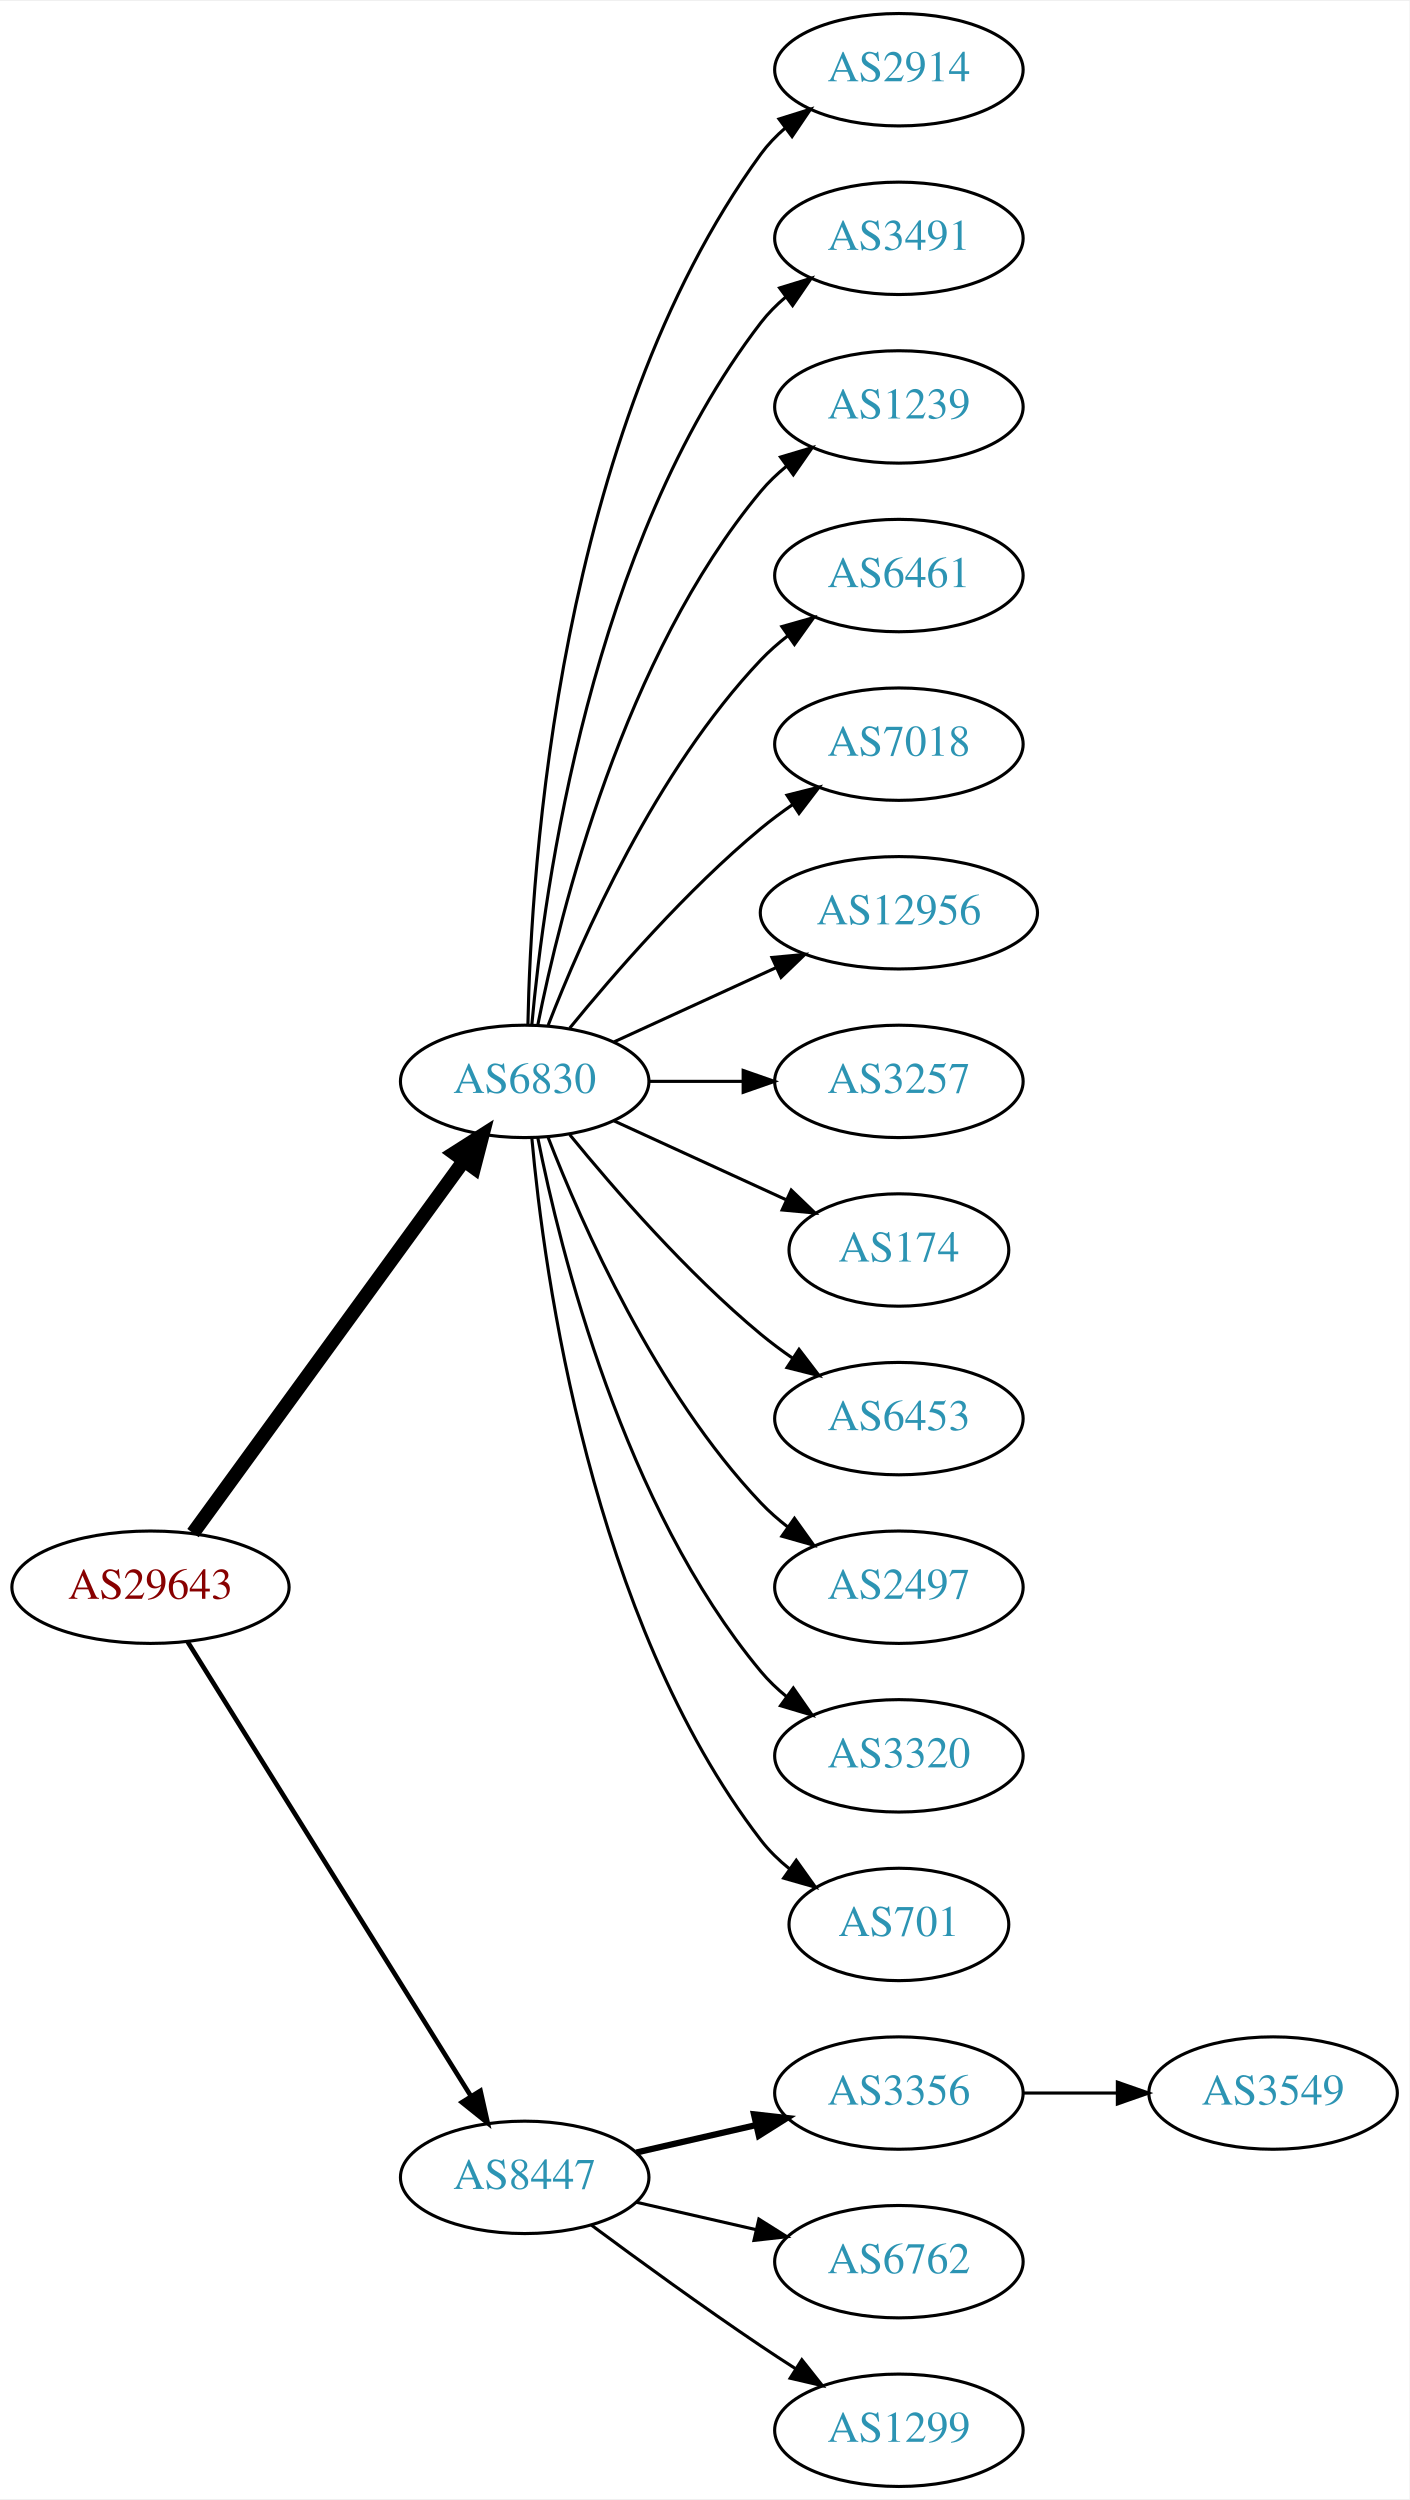
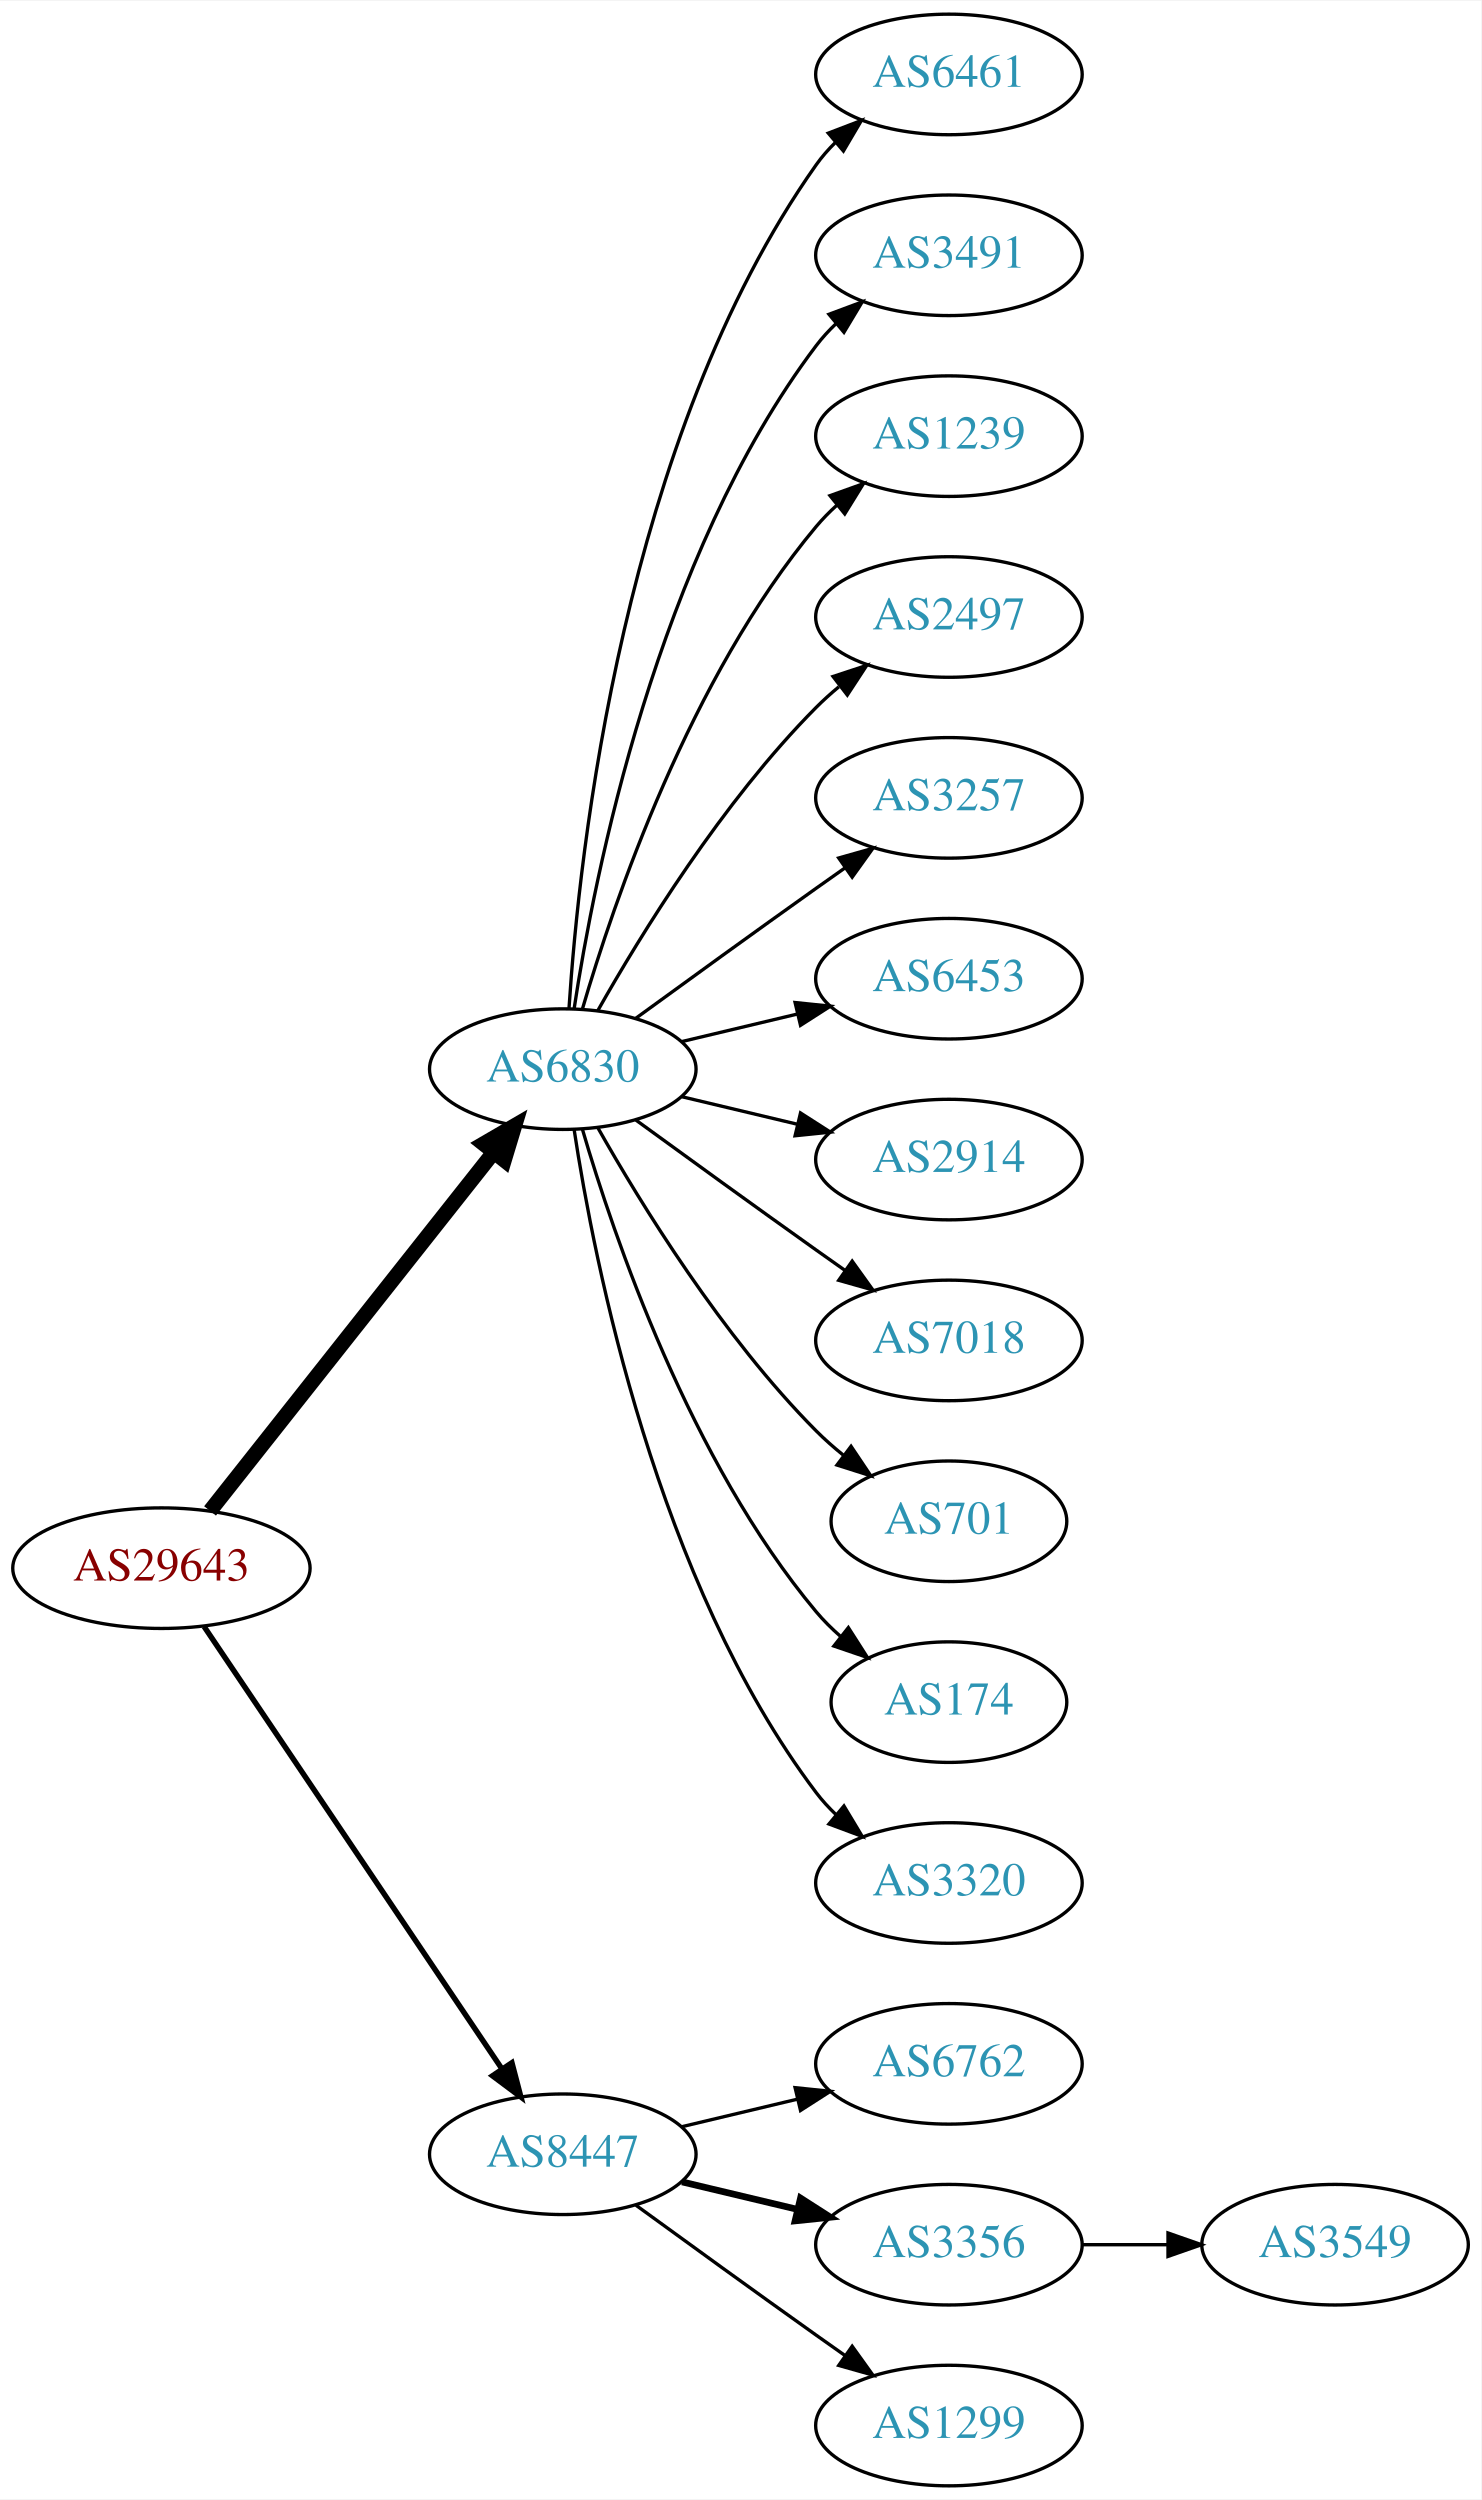
- <svg xmlns="http://www.w3.org/2000/svg" xmlns:xlink="http://www.w3.org/1999/xlink" width="451pt" height="800pt" viewBox="0.00 0.00 451.37 800.00">
-   <g id="graph0" class="graph" transform="scale(1 1) rotate(0) translate(4 796)">
-     <polygon fill="white" stroke="none" points="-4,4 -4,-796 447.37,-796 447.37,4 -4,4" />
+ <svg xmlns="http://www.w3.org/2000/svg" xmlns:xlink="http://www.w3.org/1999/xlink" width="442pt" height="746pt" viewBox="0.00 0.00 442.27 746.00">
+   <g id="graph0" class="graph" transform="scale(1 1) rotate(0) translate(4 742)">
+     <polygon fill="white" stroke="none" points="-4,4 -4,-742 438.271,-742 438.271,4 -4,4" />
    <g id="node1" class="node">
      <g id="a_node1">
        <a xlink:href="/asn/29643" xlink:title="AS29643 ~ kb-endlos Kroiss and Bichler GmbH [AT]">
-           <ellipse fill="#ffffff" stroke="black" cx="44.196" cy="-288" rx="44.393" ry="18" />
-           <text text-anchor="middle" x="44.196" y="-284.3" font-family="Times,serif" font-size="14.00" fill="#880000">AS29643</text>
+           <ellipse fill="#ffffff" stroke="black" cx="44.196" cy="-274" rx="44.393" ry="18" />
+           <text text-anchor="middle" x="44.196" y="-270.3" font-family="Times,serif" font-size="14.00" fill="#880000">AS29643</text>
        </a>
      </g>
    </g>
    <g id="node2" class="node">
      <g id="a_node2">
        <a xlink:href="/asn/6830" xlink:title="AS6830 ~ LGI-UPC [AT]">
-           <ellipse fill="#ffffff" stroke="black" cx="164.039" cy="-450" rx="39.794" ry="18" />
-           <text text-anchor="middle" x="164.039" y="-446.3" font-family="Times,serif" font-size="14.00" fill="#2c94b3">AS6830</text>
+           <ellipse fill="#ffffff" stroke="black" cx="164.039" cy="-423" rx="39.794" ry="18" />
+           <text text-anchor="middle" x="164.039" y="-419.3" font-family="Times,serif" font-size="14.00" fill="#2c94b3">AS6830</text>
        </a>
      </g>
    </g>
    <g id="edge1" class="edge">
-       <path fill="none" stroke="black" stroke-width="4.5" d="M57.807,-305.337C78.628,-333.96 120.29,-391.233 144.479,-424.486" />
-       <polygon fill="black" stroke="black" stroke-width="4.5" points="141.451,-427.017 150.518,-432.788 147.82,-422.385 141.451,-427.017" />
+       <path fill="none" stroke="black" stroke-width="4.5" d="M58.714,-291.092C79.492,-317.364 119.383,-367.802 143.365,-398.125" />
+       <polygon fill="black" stroke="black" stroke-width="4.5" points="140.387,-400.706 149.678,-406.107 146.563,-395.821 140.387,-400.706" />
    </g>
    <g id="node3" class="node">
      <g id="a_node3">
        <a xlink:href="/asn/8447" xlink:title="AS8447 ~ A1 Telekom Austria AG [AT]">
          <ellipse fill="#ffffff" stroke="black" cx="164.039" cy="-99" rx="39.794" ry="18" />
          <text text-anchor="middle" x="164.039" y="-95.3" font-family="Times,serif" font-size="14.00" fill="#2c94b3">AS8447</text>
        </a>
      </g>
    </g>
    <g id="edge2" class="edge">
-       <path fill="none" stroke="black" stroke-width="1.5" d="M56.071,-270.558C76.855,-237.225 122.315,-164.314 146.744,-125.134" />
-       <polygon fill="black" stroke="black" stroke-width="1.5" points="149.869,-126.737 152.19,-116.4 143.929,-123.034 149.869,-126.737" />
+       <path fill="none" stroke="black" stroke-width="1.636" d="M56.926,-256.581C77.803,-225.578 121.491,-160.699 145.794,-124.608" />
+       <polygon fill="black" stroke="black" stroke-width="1.636" points="148.847,-126.341 151.53,-116.091 143.041,-122.431 148.847,-126.341" />
    </g>
    <g id="node4" class="node">
      <g id="a_node4">
-         <a xlink:href="/asn/2914" xlink:title="AS2914 ~ NTT America, Inc. [US]">
-           <ellipse fill="#ffffff" stroke="black" cx="283.881" cy="-774" rx="39.794" ry="18" />
-           <text text-anchor="middle" x="283.881" y="-770.3" font-family="Times,serif" font-size="14.00" fill="#2c94b3">AS2914</text>
+         <a xlink:href="/asn/6461" xlink:title="AS6461 ~ Zayo Bandwidth [US]">
+           <ellipse fill="#ffffff" stroke="black" cx="279.332" cy="-720" rx="39.794" ry="18" />
+           <text text-anchor="middle" x="279.332" y="-716.3" font-family="Times,serif" font-size="14.00" fill="#2c94b3">AS6461</text>
        </a>
      </g>
    </g>
    <g id="edge3" class="edge">
-       <path fill="none" stroke="black" d="M165.071,-468.337C166.044,-518.079 174.763,-657.806 239.685,-747 241.897,-750.039 244.565,-752.813 247.477,-755.326" />
-       <polygon fill="black" stroke="black" points="245.495,-758.214 255.608,-761.373 249.672,-752.597 245.495,-758.214" />
+       <path fill="none" stroke="black" d="M165.894,-441.185C168.888,-487.425 182.134,-611.589 239.685,-693 241.368,-695.381 243.331,-697.622 245.464,-699.716" />
+       <polygon fill="black" stroke="black" points="243.31,-702.478 253.207,-706.259 247.828,-697.132 243.31,-702.478" />
    </g>
    <g id="node5" class="node">
      <g id="a_node5">
        <a xlink:href="/asn/3491" xlink:title="AS3491 ~ PCCW Global, Inc. [US]">
-           <ellipse fill="#ffffff" stroke="black" cx="283.881" cy="-720" rx="39.794" ry="18" />
-           <text text-anchor="middle" x="283.881" y="-716.3" font-family="Times,serif" font-size="14.00" fill="#2c94b3">AS3491</text>
+           <ellipse fill="#ffffff" stroke="black" cx="279.332" cy="-666" rx="39.794" ry="18" />
+           <text text-anchor="middle" x="279.332" y="-662.3" font-family="Times,serif" font-size="14.00" fill="#2c94b3">AS3491</text>
        </a>
      </g>
    </g>
    <g id="edge4" class="edge">
-       <path fill="none" stroke="black" d="M166.323,-468.117C170.221,-511.332 185.238,-622.131 239.685,-693 241.975,-695.981 244.695,-698.716 247.639,-701.205" />
-       <polygon fill="black" stroke="black" points="245.686,-704.113 255.816,-707.218 249.833,-698.473 245.686,-704.113" />
+       <path fill="none" stroke="black" d="M167.415,-440.986C173.389,-480.422 192.1,-575.995 239.685,-639 241.442,-641.327 243.459,-643.529 245.629,-645.596" />
+       <polygon fill="black" stroke="black" points="243.513,-648.389 253.441,-652.088 247.987,-643.005 243.513,-648.389" />
    </g>
    <g id="node6" class="node">
      <g id="a_node6">
        <a xlink:href="/asn/1239" xlink:title="AS1239 ~ Sprint [US]">
-           <ellipse fill="#ffffff" stroke="black" cx="283.881" cy="-666" rx="39.794" ry="18" />
-           <text text-anchor="middle" x="283.881" y="-662.3" font-family="Times,serif" font-size="14.00" fill="#2c94b3">AS1239</text>
+           <ellipse fill="#ffffff" stroke="black" cx="279.332" cy="-612" rx="39.794" ry="18" />
+           <text text-anchor="middle" x="279.332" y="-608.3" font-family="Times,serif" font-size="14.00" fill="#2c94b3">AS1239</text>
        </a>
      </g>
    </g>
    <g id="edge5" class="edge">
-       <path fill="none" stroke="black" d="M168.237,-468.073C175.401,-504.141 195.675,-586.125 239.685,-639 242.09,-641.889 244.886,-644.563 247.879,-647.013" />
-       <polygon fill="black" stroke="black" points="245.967,-649.95 256.122,-652.973 250.069,-644.277 245.967,-649.95" />
+       <path fill="none" stroke="black" d="M169.913,-441.002C179.227,-472.844 202.043,-539.981 239.685,-585 241.555,-587.237 243.654,-589.374 245.88,-591.396" />
+       <polygon fill="black" stroke="black" points="243.823,-594.234 253.799,-597.804 248.227,-588.793 243.823,-594.234" />
    </g>
    <g id="node7" class="node">
      <g id="a_node7">
-         <a xlink:href="/asn/6461" xlink:title="AS6461 ~ Zayo Bandwidth [US]">
-           <ellipse fill="#ffffff" stroke="black" cx="283.881" cy="-612" rx="39.794" ry="18" />
-           <text text-anchor="middle" x="283.881" y="-608.3" font-family="Times,serif" font-size="14.00" fill="#2c94b3">AS6461</text>
+         <a xlink:href="/asn/2497" xlink:title="AS2497 ~ Internet Initiative Japan Inc. [JP]">
+           <ellipse fill="#ffffff" stroke="black" cx="279.332" cy="-558" rx="39.794" ry="18" />
+           <text text-anchor="middle" x="279.332" y="-554.3" font-family="Times,serif" font-size="14.00" fill="#2c94b3">AS2497</text>
        </a>
      </g>
    </g>
    <g id="edge6" class="edge">
-       <path fill="none" stroke="black" d="M171.562,-467.994C182.312,-495.728 205.969,-549.429 239.685,-585 242.271,-587.728 245.188,-590.294 248.257,-592.677" />
-       <polygon fill="black" stroke="black" points="246.411,-595.658 256.605,-598.543 250.435,-589.93 246.411,-595.658" />
+       <path fill="none" stroke="black" d="M174.498,-440.49C187.28,-463.096 211.712,-502.886 239.685,-531 241.796,-533.121 244.092,-535.188 246.477,-537.171" />
+       <polygon fill="black" stroke="black" points="244.73,-540.242 254.793,-543.556 248.993,-534.69 244.73,-540.242" />
    </g>
    <g id="node8" class="node">
      <g id="a_node8">
-         <a xlink:href="/asn/7018" xlink:title="AS7018 ~ AT&amp;T Services, Inc. [US]">
-           <ellipse fill="#ffffff" stroke="black" cx="283.881" cy="-558" rx="39.794" ry="18" />
-           <text text-anchor="middle" x="283.881" y="-554.3" font-family="Times,serif" font-size="14.00" fill="#2c94b3">AS7018</text>
+         <a xlink:href="/asn/3257" xlink:title="AS3257 ~ GTT [DE]">
+           <ellipse fill="#ffffff" stroke="black" cx="279.332" cy="-504" rx="39.794" ry="18" />
+           <text text-anchor="middle" x="279.332" y="-500.3" font-family="Times,serif" font-size="14.00" fill="#2c94b3">AS3257</text>
        </a>
      </g>
    </g>
    <g id="edge7" class="edge">
-       <path fill="none" stroke="black" d="M178.458,-467.065C192.572,-484.375 215.987,-511.345 239.685,-531 242.901,-533.668 246.402,-536.27 249.972,-538.741" />
-       <polygon fill="black" stroke="black" points="248.05,-541.666 258.329,-544.236 251.896,-535.817 248.05,-541.666" />
+       <path fill="none" stroke="black" d="M185.887,-438.222C200.821,-449.091 221.435,-464.025 239.685,-477 242.506,-479.005 245.449,-481.085 248.397,-483.159" />
+       <polygon fill="black" stroke="black" points="246.424,-486.05 256.621,-488.926 250.443,-480.319 246.424,-486.05" />
    </g>
    <g id="node9" class="node">
      <g id="a_node9">
-         <a xlink:href="/asn/12956" xlink:title="AS12956 ~ TELXIUS [ES]">
-           <ellipse fill="#ffffff" stroke="black" cx="283.881" cy="-504" rx="44.393" ry="18" />
-           <text text-anchor="middle" x="283.881" y="-500.3" font-family="Times,serif" font-size="14.00" fill="#2c94b3">AS12956</text>
+         <a xlink:href="/asn/6453" xlink:title="AS6453 ~ TATA COMMUNICATIONS (AMERICA) INC [US]">
+           <ellipse fill="#ffffff" stroke="black" cx="279.332" cy="-450" rx="39.794" ry="18" />
+           <text text-anchor="middle" x="279.332" y="-446.3" font-family="Times,serif" font-size="14.00" fill="#2c94b3">AS6453</text>
        </a>
      </g>
    </g>
    <g id="edge8" class="edge">
-       <path fill="none" stroke="black" d="M192.667,-462.661C208.165,-469.762 227.732,-478.728 244.678,-486.494" />
-       <polygon fill="black" stroke="black" points="243.232,-489.681 253.781,-490.665 246.148,-483.317 243.232,-489.681" />
+       <path fill="none" stroke="black" d="M199.646,-431.248C210.517,-433.838 222.671,-436.735 234.114,-439.462" />
+       <polygon fill="black" stroke="black" points="233.397,-442.889 243.936,-441.803 235.02,-436.08 233.397,-442.889" />
    </g>
    <g id="node10" class="node">
      <g id="a_node10">
-         <a xlink:href="/asn/3257" xlink:title="AS3257 ~ GTT [DE]">
-           <ellipse fill="#ffffff" stroke="black" cx="283.881" cy="-450" rx="39.794" ry="18" />
-           <text text-anchor="middle" x="283.881" y="-446.3" font-family="Times,serif" font-size="14.00" fill="#2c94b3">AS3257</text>
+         <a xlink:href="/asn/2914" xlink:title="AS2914 ~ NTT America, Inc. [US]">
+           <ellipse fill="#ffffff" stroke="black" cx="279.332" cy="-396" rx="39.794" ry="18" />
+           <text text-anchor="middle" x="279.332" y="-392.3" font-family="Times,serif" font-size="14.00" fill="#2c94b3">AS2914</text>
        </a>
      </g>
    </g>
    <g id="edge9" class="edge">
-       <path fill="none" stroke="black" d="M203.951,-450C213.505,-450 223.854,-450 233.817,-450" />
-       <polygon fill="black" stroke="black" points="234.009,-453.5 244.009,-450 234.009,-446.5 234.009,-453.5" />
+       <path fill="none" stroke="black" d="M199.646,-414.752C210.517,-412.162 222.671,-409.265 234.114,-406.538" />
+       <polygon fill="black" stroke="black" points="235.02,-409.92 243.936,-404.197 233.397,-403.111 235.02,-409.92" />
    </g>
    <g id="node11" class="node">
      <g id="a_node11">
-         <a xlink:href="/asn/174" xlink:title="AS174 ~ Cogent Communications [US]">
-           <ellipse fill="#ffffff" stroke="black" cx="283.881" cy="-396" rx="35.194" ry="18" />
-           <text text-anchor="middle" x="283.881" y="-392.3" font-family="Times,serif" font-size="14.00" fill="#2c94b3">AS174</text>
+         <a xlink:href="/asn/7018" xlink:title="AS7018 ~ AT&amp;T Services, Inc. [US]">
+           <ellipse fill="#ffffff" stroke="black" cx="279.332" cy="-342" rx="39.794" ry="18" />
+           <text text-anchor="middle" x="279.332" y="-338.3" font-family="Times,serif" font-size="14.00" fill="#2c94b3">AS7018</text>
        </a>
      </g>
    </g>
    <g id="edge10" class="edge">
-       <path fill="none" stroke="black" d="M192.667,-437.339C209.084,-429.817 230.065,-420.202 247.662,-412.139" />
-       <polygon fill="black" stroke="black" points="249.407,-415.189 257.04,-407.842 246.49,-408.826 249.407,-415.189" />
+       <path fill="none" stroke="black" d="M185.887,-407.778C200.821,-396.909 221.435,-381.975 239.685,-369 242.506,-366.995 245.449,-364.915 248.397,-362.841" />
+       <polygon fill="black" stroke="black" points="250.443,-365.681 256.621,-357.074 246.424,-359.95 250.443,-365.681" />
    </g>
    <g id="node12" class="node">
      <g id="a_node12">
-         <a xlink:href="/asn/6453" xlink:title="AS6453 ~ TATA COMMUNICATIONS (AMERICA) INC [US]">
-           <ellipse fill="#ffffff" stroke="black" cx="283.881" cy="-342" rx="39.794" ry="18" />
-           <text text-anchor="middle" x="283.881" y="-338.3" font-family="Times,serif" font-size="14.00" fill="#2c94b3">AS6453</text>
+         <a xlink:href="/asn/701" xlink:title="AS701 ~ UUNET [US]">
+           <ellipse fill="#ffffff" stroke="black" cx="279.332" cy="-288" rx="35.194" ry="18" />
+           <text text-anchor="middle" x="279.332" y="-284.3" font-family="Times,serif" font-size="14.00" fill="#2c94b3">AS701</text>
        </a>
      </g>
    </g>
    <g id="edge11" class="edge">
-       <path fill="none" stroke="black" d="M178.458,-432.935C192.572,-415.625 215.987,-388.655 239.685,-369 242.901,-366.332 246.402,-363.73 249.972,-361.259" />
-       <polygon fill="black" stroke="black" points="251.896,-364.183 258.329,-355.764 248.05,-358.334 251.896,-364.183" />
+       <path fill="none" stroke="black" d="M174.498,-405.51C187.28,-382.904 211.712,-343.114 239.685,-315 242.185,-312.487 244.946,-310.051 247.807,-307.739" />
+       <polygon fill="black" stroke="black" points="250.108,-310.389 256.004,-301.587 245.905,-304.79 250.108,-310.389" />
    </g>
    <g id="node13" class="node">
      <g id="a_node13">
-         <a xlink:href="/asn/2497" xlink:title="AS2497 ~ Internet Initiative Japan Inc. [JP]">
-           <ellipse fill="#ffffff" stroke="black" cx="283.881" cy="-288" rx="39.794" ry="18" />
-           <text text-anchor="middle" x="283.881" y="-284.3" font-family="Times,serif" font-size="14.00" fill="#2c94b3">AS2497</text>
+         <a xlink:href="/asn/174" xlink:title="AS174 ~ Cogent Communications [US]">
+           <ellipse fill="#ffffff" stroke="black" cx="279.332" cy="-234" rx="35.194" ry="18" />
+           <text text-anchor="middle" x="279.332" y="-230.3" font-family="Times,serif" font-size="14.00" fill="#2c94b3">AS174</text>
        </a>
      </g>
    </g>
    <g id="edge12" class="edge">
-       <path fill="none" stroke="black" d="M171.562,-432.006C182.312,-404.272 205.969,-350.571 239.685,-315 242.271,-312.272 245.188,-309.706 248.257,-307.323" />
-       <polygon fill="black" stroke="black" points="250.435,-310.07 256.605,-301.457 246.411,-304.342 250.435,-310.07" />
+       <path fill="none" stroke="black" d="M169.913,-404.998C179.227,-373.156 202.043,-306.019 239.685,-261 241.838,-258.426 244.292,-255.983 246.896,-253.697" />
+       <polygon fill="black" stroke="black" points="249.303,-256.257 255.007,-247.328 244.98,-250.751 249.303,-256.257" />
    </g>
    <g id="node14" class="node">
      <g id="a_node14">
        <a xlink:href="/asn/3320" xlink:title="AS3320 ~ DTAG [DE]">
-           <ellipse fill="#ffffff" stroke="black" cx="283.881" cy="-234" rx="39.794" ry="18" />
-           <text text-anchor="middle" x="283.881" y="-230.3" font-family="Times,serif" font-size="14.00" fill="#2c94b3">AS3320</text>
+           <ellipse fill="#ffffff" stroke="black" cx="279.332" cy="-180" rx="39.794" ry="18" />
+           <text text-anchor="middle" x="279.332" y="-176.3" font-family="Times,serif" font-size="14.00" fill="#2c94b3">AS3320</text>
        </a>
      </g>
    </g>
    <g id="edge13" class="edge">
-       <path fill="none" stroke="black" d="M168.237,-431.927C175.401,-395.859 195.675,-313.875 239.685,-261 242.09,-258.111 244.886,-255.437 247.879,-252.987" />
-       <polygon fill="black" stroke="black" points="250.069,-255.723 256.122,-247.027 245.967,-250.05 250.069,-255.723" />
+       <path fill="none" stroke="black" d="M167.415,-405.014C173.389,-365.578 192.1,-270.005 239.685,-207 241.442,-204.673 243.459,-202.471 245.629,-200.404" />
+       <polygon fill="black" stroke="black" points="247.987,-202.995 253.441,-193.912 243.513,-197.611 247.987,-202.995" />
    </g>
    <g id="node15" class="node">
      <g id="a_node15">
-         <a xlink:href="/asn/701" xlink:title="AS701 ~ UUNET [US]">
-           <ellipse fill="#ffffff" stroke="black" cx="283.881" cy="-180" rx="35.194" ry="18" />
-           <text text-anchor="middle" x="283.881" y="-176.3" font-family="Times,serif" font-size="14.00" fill="#2c94b3">AS701</text>
+         <a xlink:href="/asn/6762" xlink:title="AS6762 ~ TELECOM ITALIA SPARKLE S.p.A. [IT]">
+           <ellipse fill="#ffffff" stroke="black" cx="279.332" cy="-126" rx="39.794" ry="18" />
+           <text text-anchor="middle" x="279.332" y="-122.3" font-family="Times,serif" font-size="14.00" fill="#2c94b3">AS6762</text>
        </a>
      </g>
    </g>
    <g id="edge14" class="edge">
-       <path fill="none" stroke="black" d="M166.323,-431.883C170.221,-388.668 185.238,-277.869 239.685,-207 242.292,-203.607 245.455,-200.533 248.873,-197.777" />
-       <polygon fill="black" stroke="black" points="251.011,-200.552 257.164,-191.927 246.976,-194.832 251.011,-200.552" />
+       <path fill="none" stroke="black" d="M199.646,-107.248C210.517,-109.838 222.671,-112.735 234.114,-115.462" />
+       <polygon fill="black" stroke="black" points="233.397,-118.889 243.936,-117.803 235.02,-112.08 233.397,-118.889" />
    </g>
    <g id="node16" class="node">
      <g id="a_node16">
        <a xlink:href="/asn/3356" xlink:title="AS3356 ~ Level 3 Parent, LLC [US]">
-           <ellipse fill="#ffffff" stroke="black" cx="283.881" cy="-126" rx="39.794" ry="18" />
-           <text text-anchor="middle" x="283.881" y="-122.3" font-family="Times,serif" font-size="14.00" fill="#2c94b3">AS3356</text>
+           <ellipse fill="#ffffff" stroke="black" cx="279.332" cy="-72" rx="39.794" ry="18" />
+           <text text-anchor="middle" x="279.332" y="-68.3" font-family="Times,serif" font-size="14.00" fill="#2c94b3">AS3356</text>
        </a>
      </g>
    </g>
    <g id="edge15" class="edge">
-       <path fill="none" stroke="black" stroke-width="2" d="M199.758,-106.955C211.758,-109.704 225.379,-112.825 238.071,-115.733" />
-       <polygon fill="black" stroke="black" stroke-width="2" points="237.474,-119.187 248.003,-118.009 239.037,-112.364 237.474,-119.187" />
+       <path fill="none" stroke="black" stroke-width="2" d="M199.646,-90.752C210.517,-88.162 222.671,-85.265 234.114,-82.538" />
+       <polygon fill="black" stroke="black" stroke-width="2" points="235.02,-85.92 243.936,-80.197 233.397,-79.111 235.02,-85.92" />
    </g>
    <g id="node17" class="node">
      <g id="a_node17">
-         <a xlink:href="/asn/6762" xlink:title="AS6762 ~ TELECOM ITALIA SPARKLE S.p.A. [IT]">
-           <ellipse fill="#ffffff" stroke="black" cx="283.881" cy="-72" rx="39.794" ry="18" />
-           <text text-anchor="middle" x="283.881" y="-68.3" font-family="Times,serif" font-size="14.00" fill="#2c94b3">AS6762</text>
+         <a xlink:href="/asn/1299" xlink:title="AS1299 ~ Telia Carrier [EU]">
+           <ellipse fill="#ffffff" stroke="black" cx="279.332" cy="-18" rx="39.794" ry="18" />
+           <text text-anchor="middle" x="279.332" y="-14.3" font-family="Times,serif" font-size="14.00" fill="#2c94b3">AS1299</text>
        </a>
      </g>
    </g>
    <g id="edge16" class="edge">
-       <path fill="none" stroke="black" d="M199.758,-91.045C211.758,-88.296 225.379,-85.175 238.071,-82.267" />
-       <polygon fill="black" stroke="black" points="239.037,-85.636 248.003,-79.991 237.474,-78.813 239.037,-85.636" />
+       <path fill="none" stroke="black" d="M185.887,-83.778C200.821,-72.909 221.435,-57.975 239.685,-45 242.506,-42.995 245.449,-40.915 248.397,-38.841" />
+       <polygon fill="black" stroke="black" points="250.443,-41.681 256.621,-33.074 246.424,-35.95 250.443,-41.681" />
    </g>
    <g id="node18" class="node">
      <g id="a_node18">
-         <a xlink:href="/asn/1299" xlink:title="AS1299 ~ Telia Carrier [EU]">
-           <ellipse fill="#ffffff" stroke="black" cx="283.881" cy="-18" rx="39.794" ry="18" />
-           <text text-anchor="middle" x="283.881" y="-14.3" font-family="Times,serif" font-size="14.00" fill="#2c94b3">AS1299</text>
+         <a xlink:href="/asn/3549" xlink:title="AS3549 ~ Level 3 Parent, LLC [US]">
+           <ellipse fill="#ffffff" stroke="black" cx="394.625" cy="-72" rx="39.794" ry="18" />
+           <text text-anchor="middle" x="394.625" y="-68.3" font-family="Times,serif" font-size="14.00" fill="#2c94b3">AS3549</text>
        </a>
      </g>
    </g>
    <g id="edge17" class="edge">
-       <path fill="none" stroke="black" d="M185.369,-83.723C200.231,-72.696 220.976,-57.593 239.685,-45 243.234,-42.611 246.984,-40.161 250.733,-37.758" />
-       <polygon fill="black" stroke="black" points="252.801,-40.591 259.381,-32.288 249.059,-34.675 252.801,-40.591" />
-     </g>
-     <g id="node19" class="node">
-       <g id="a_node19">
-         <a xlink:href="/asn/3549" xlink:title="AS3549 ~ Level 3 Parent, LLC [US]">
-           <ellipse fill="#ffffff" stroke="black" cx="403.724" cy="-126" rx="39.794" ry="18" />
-           <text text-anchor="middle" x="403.724" y="-122.3" font-family="Times,serif" font-size="14.00" fill="#2c94b3">AS3549</text>
-         </a>
-       </g>
-     </g>
-     <g id="edge18" class="edge">
-       <path fill="none" stroke="black" d="M323.794,-126C333.347,-126 343.697,-126 353.659,-126" />
-       <polygon fill="black" stroke="black" points="353.852,-129.5 363.852,-126 353.852,-122.5 353.852,-129.5" />
+       <path fill="none" stroke="black" d="M319.004,-72C327.207,-72 335.971,-72 344.503,-72" />
+       <polygon fill="black" stroke="black" points="344.742,-75.5 354.742,-72 344.742,-68.5 344.742,-75.5" />
    </g>
  </g>
</svg>
